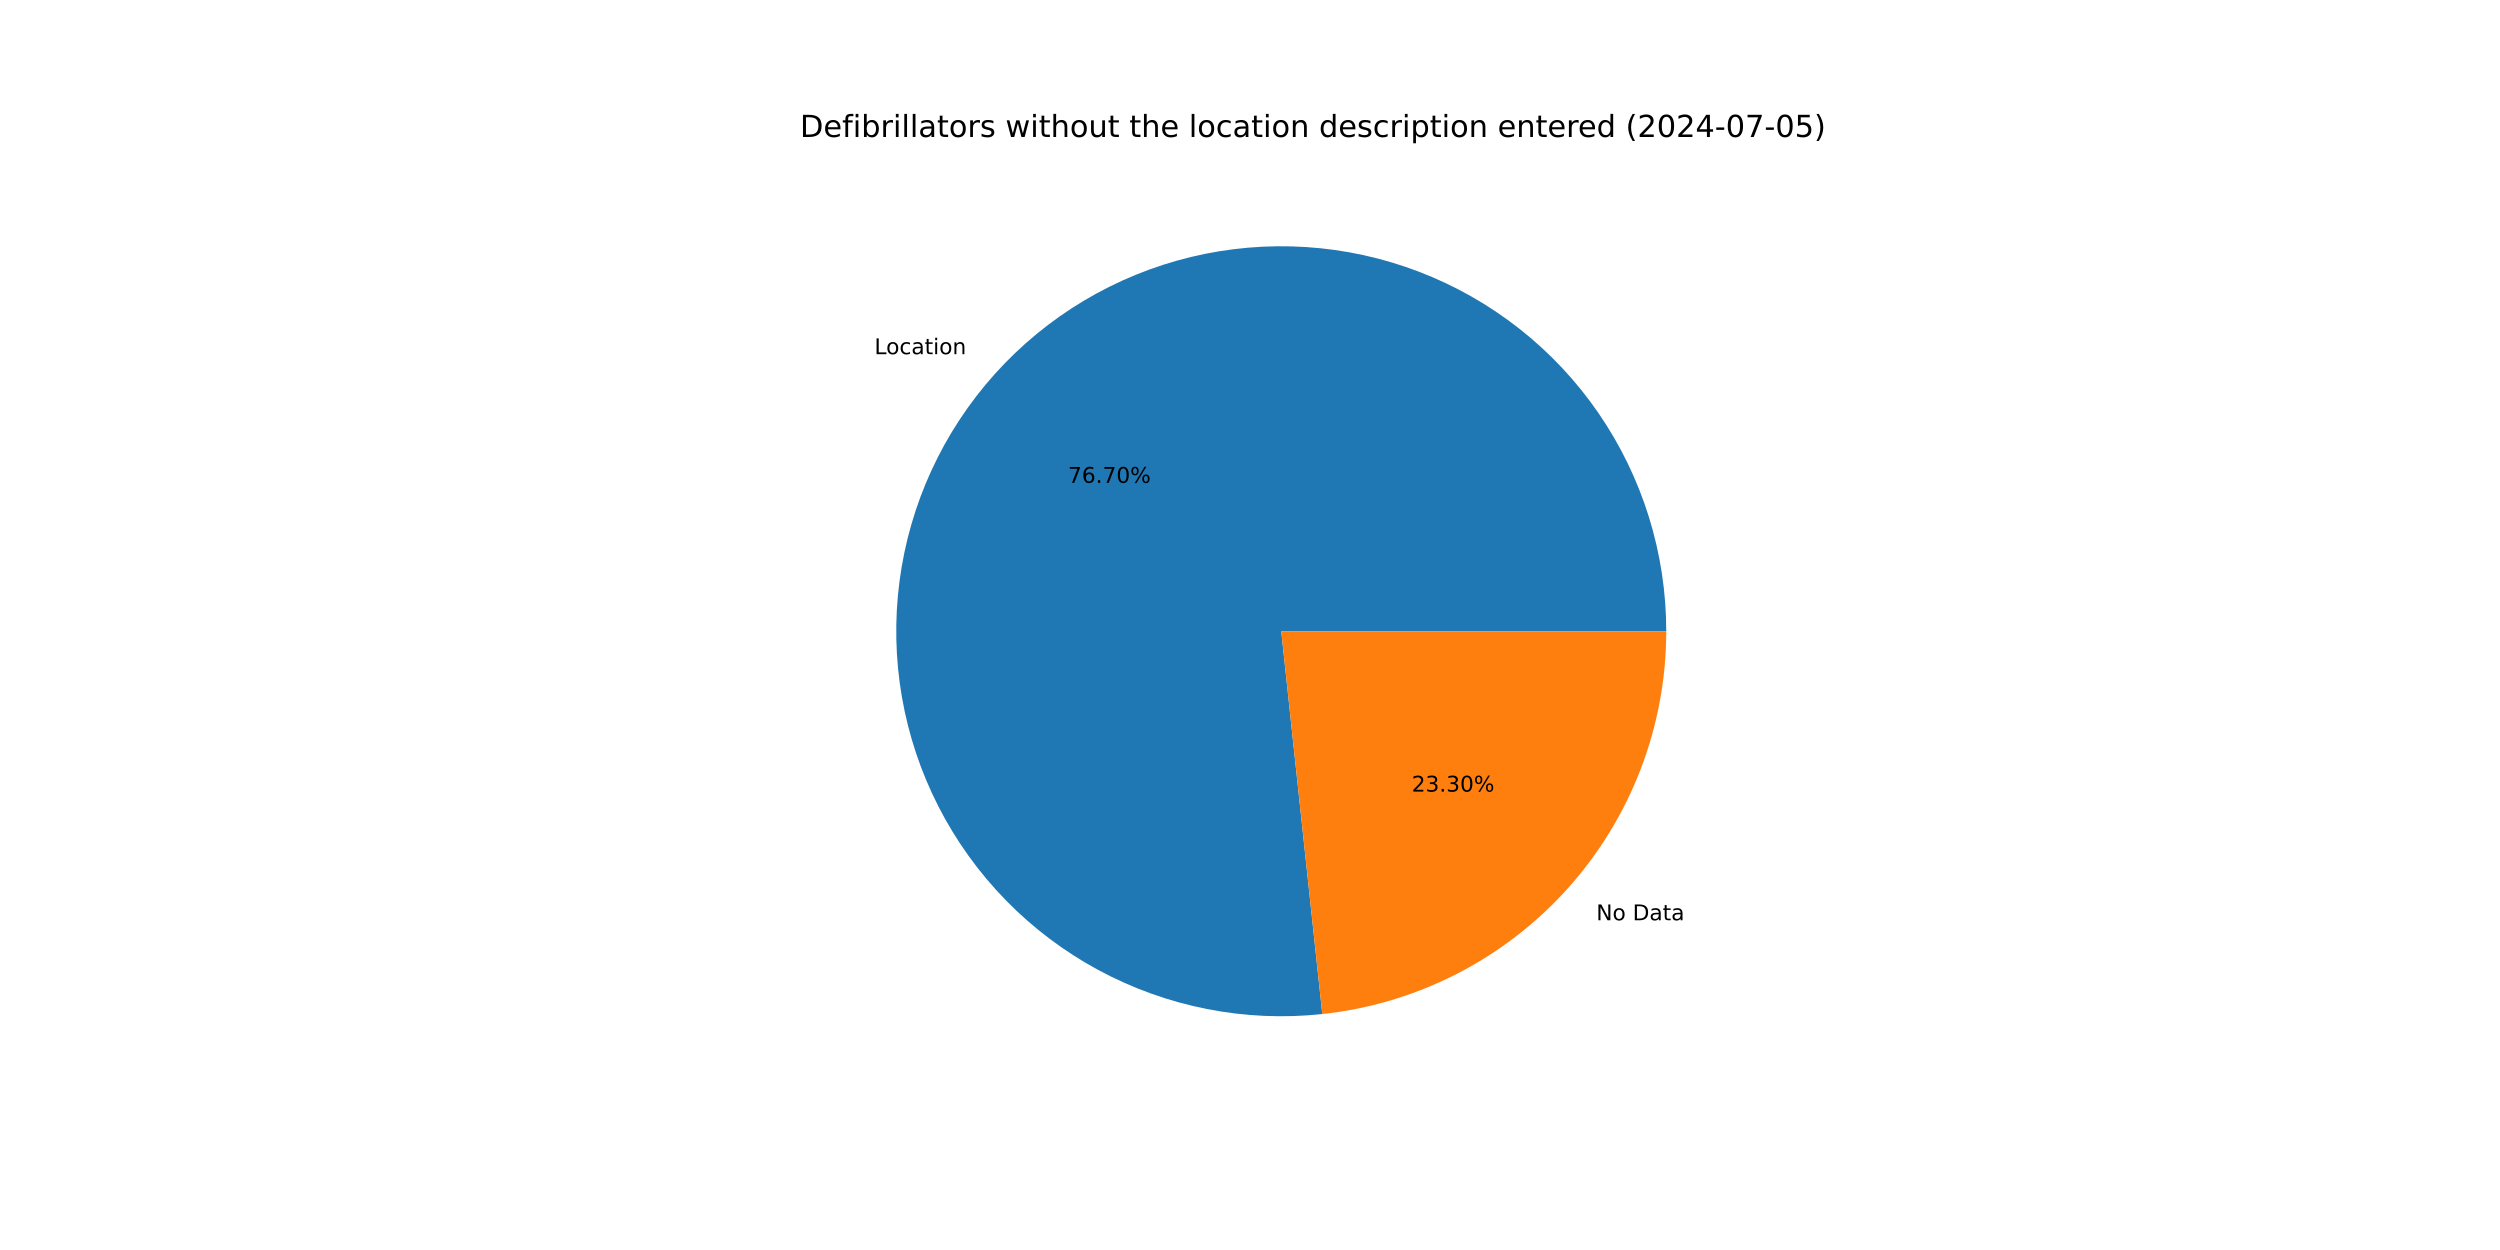
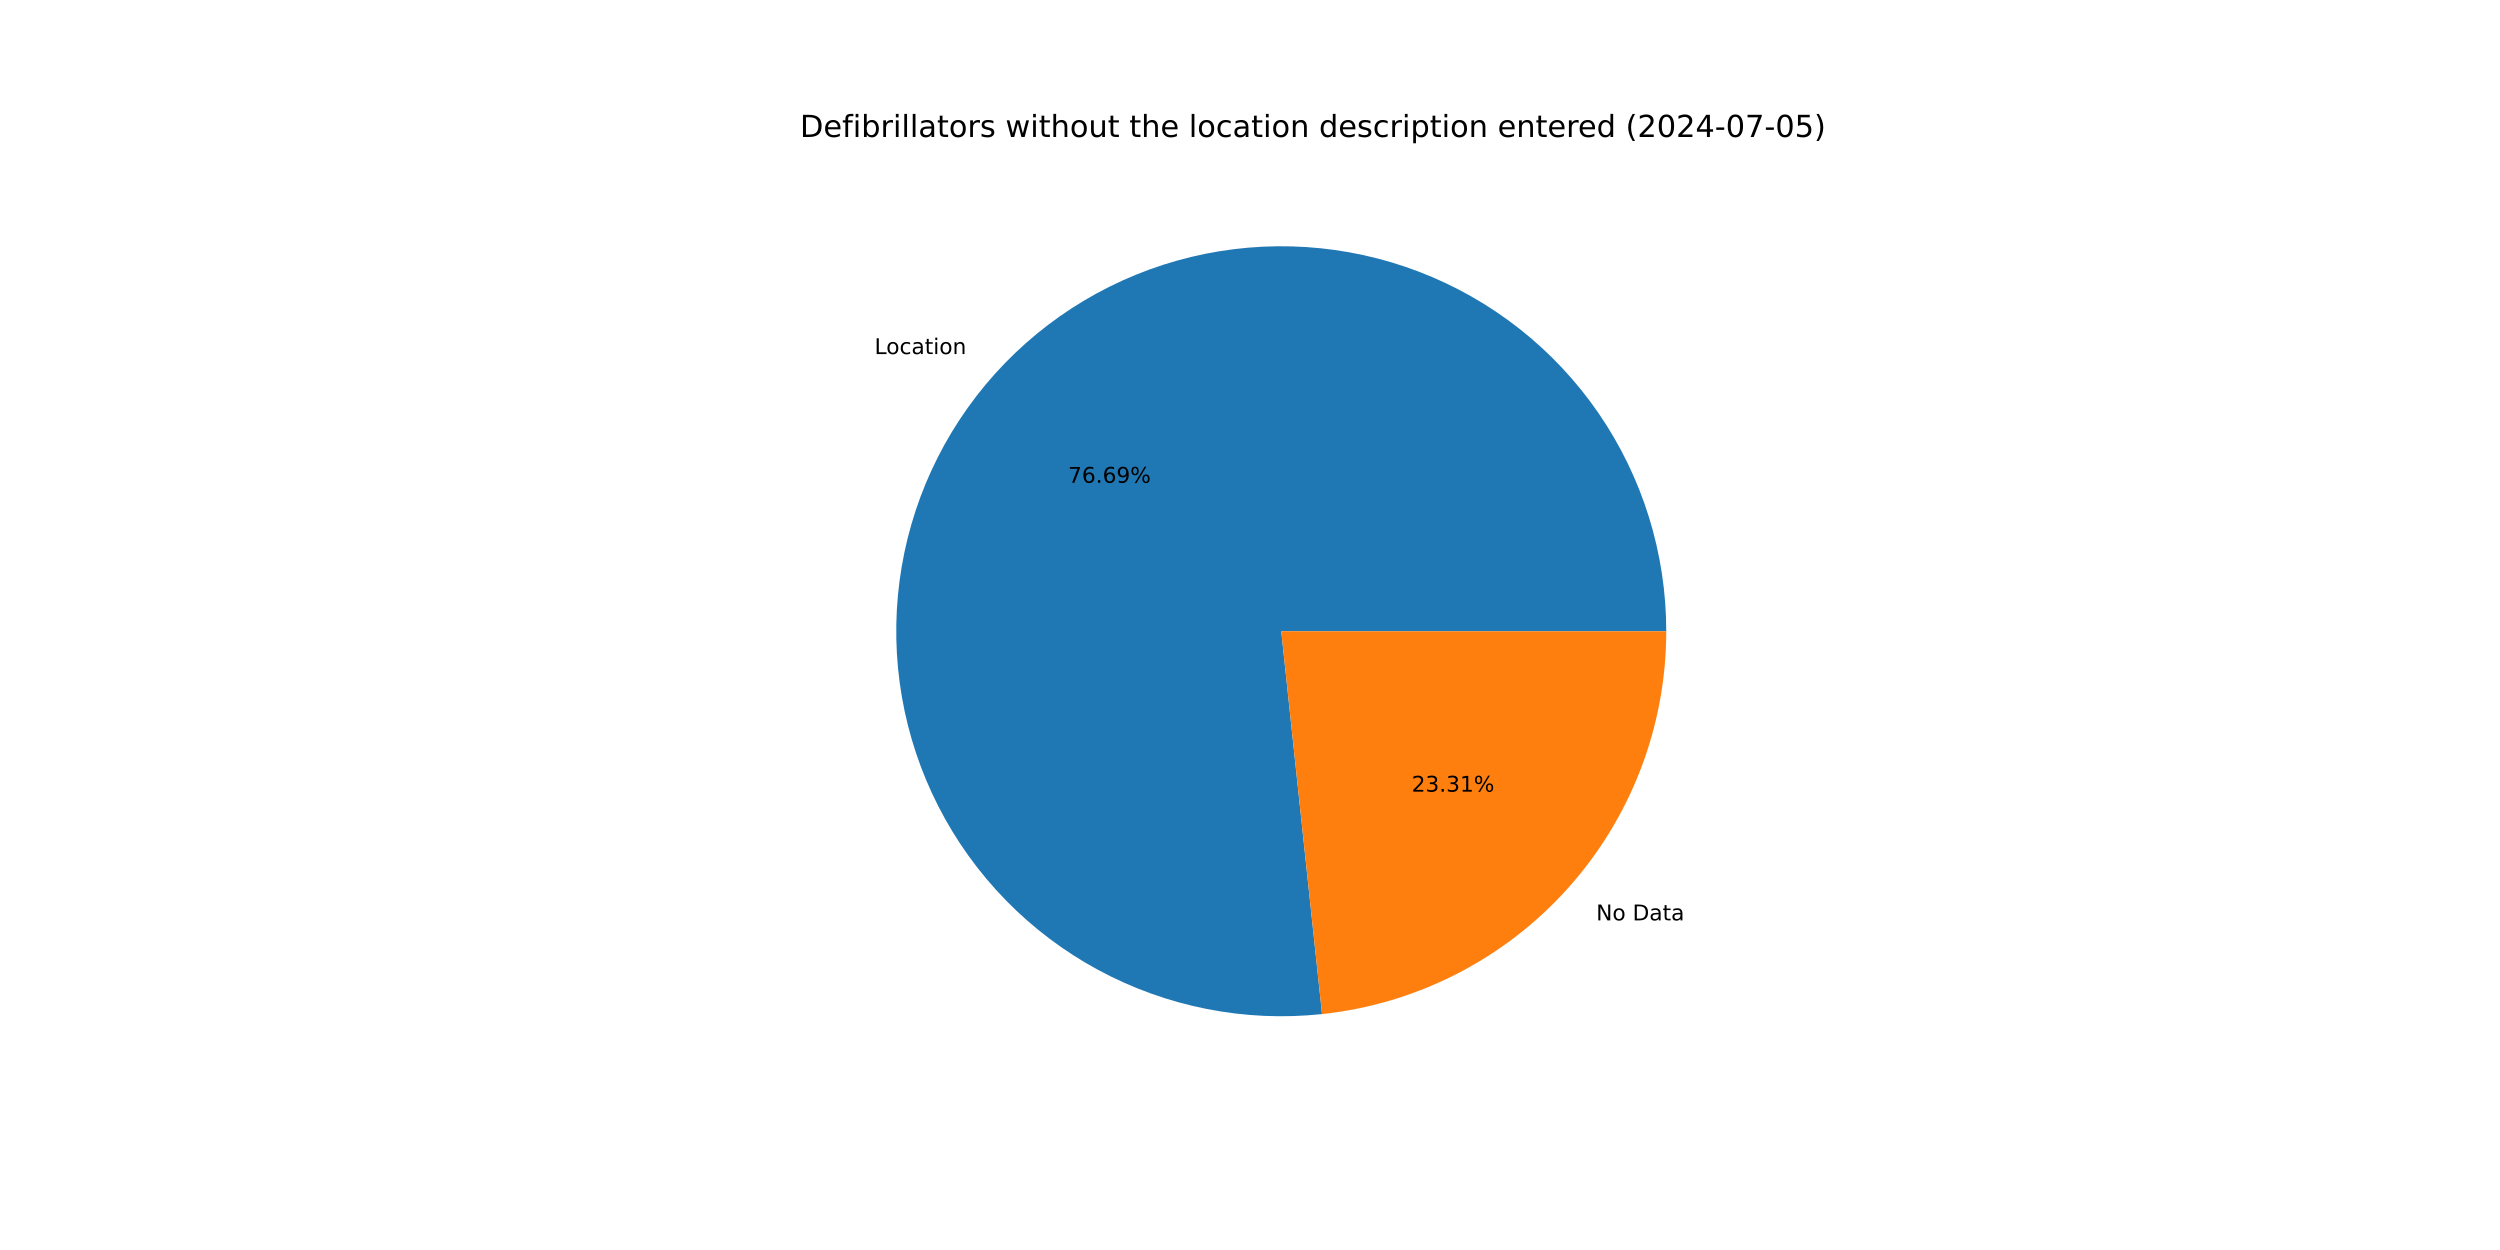
<svg xmlns="http://www.w3.org/2000/svg" xmlns:xlink="http://www.w3.org/1999/xlink" width="1152pt" height="576pt" viewBox="0 0 1152 576" version="1.1">
  <defs>
    <style type="text/css">*{stroke-linejoin: round; stroke-linecap: butt}</style>
  </defs>
  <g id="figure_1">
    <g id="patch_1">
      <path d="M 0 576  L 1152 576  L 1152 0  L 0 0  z " style="fill: #ffffff" />
    </g>
    <g id="axes_1">
      <g id="patch_2">
-         <path d="M 767.808 290.88  C 767.808 273.035 765.115 255.291 759.821 238.249  C 754.527 221.207 746.692 205.061 736.58 190.357  C 726.469 175.652 714.196 162.558 700.177 151.515  C 686.159 140.473 670.554 131.608 653.89 125.222  C 637.227 118.836 619.695 115 601.887 113.844  C 584.079 112.689 566.198 114.227 548.849 118.406  C 531.5 122.586 514.88 129.36 499.552 138.498  C 484.224 147.636 470.363 159.035 458.436 172.309  C 446.509 185.584 436.652 200.582 429.2 216.797  C 421.748 233.012 416.786 250.259 414.48 267.955  C 412.173 285.65 412.551 303.593 415.598 321.176  C 418.646 338.76 424.329 355.783 432.455 371.67  C 440.582 387.558 451.06 402.129 463.534 414.89  C 476.008 427.652 490.336 438.458 506.035 446.945  C 521.733 455.431 538.623 461.5 556.132 464.947  C 573.641 468.394 591.571 469.179 609.315 467.277  L 590.4 290.88  z " style="fill: #1f77b4" />
+         <path d="M 767.808 290.88  C 767.808 273.037 765.116 255.296 759.823 238.256  C 754.531 221.216 746.698 205.072 736.589 190.369  C 726.48 175.666 714.21 162.572 700.195 151.529  C 686.179 140.486 670.578 131.621 653.918 125.233  C 637.258 118.844 619.729 115.006 601.923 113.847  C 584.118 112.688 566.24 114.221 548.892 118.396  C 531.544 122.571 514.925 129.339 499.597 138.472  C 484.268 147.604 470.405 158.997 458.475 172.266  C 446.545 185.534 436.685 200.527 429.228 216.737  C 421.771 232.947 416.802 250.189 414.489 267.882  C 412.176 285.574 412.545 303.515 415.584 321.097  C 418.623 338.679 424.298 355.703 432.415 371.592  C 440.533 387.481 451.002 402.056 463.467 414.822  C 475.933 427.588 490.253 438.401 505.945 446.896  C 521.636 455.39 538.519 461.468 556.024 464.926  C 573.529 468.383 591.455 469.18 609.198 467.289  L 590.4 290.88  z " style="fill: #1f77b4" />
      </g>
      <g id="patch_3">
-         <path d="M 609.315 467.277  C 652.829 462.611 693.115 442.004 722.364 409.451  C 751.614 376.897 767.808 334.644 767.808 290.88  L 590.4 290.88  z " style="fill: #ff7f0e" />
+         <path d="M 609.198 467.289  C 652.736 462.65 693.051 442.053 722.325 409.494  C 751.599 376.935 767.808 334.664 767.808 290.88  L 590.4 290.88  z " style="fill: #ff7f0e" />
      </g>
      <g id="matplotlib.axis_1" />
      <g id="matplotlib.axis_2" />
      <g id="text_1">
-         <g transform="translate(402.9422 163.2117) scale(0.1 -0.1)">
+         <g transform="translate(402.9854 163.1637) scale(0.1 -0.1)">
          <defs>
            <path id="DejaVuSans-4c" d="M 628 4666  L 1259 4666  L 1259 531  L 3531 531  L 3531 0  L 628 0  L 628 4666  z " transform="scale(0.015625)" />
            <path id="DejaVuSans-6f" d="M 1959 3097  Q 1497 3097 1228 2736  Q 959 2375 959 1747  Q 959 1119 1226 758  Q 1494 397 1959 397  Q 2419 397 2687 759  Q 2956 1122 2956 1747  Q 2956 2369 2687 2733  Q 2419 3097 1959 3097  z M 1959 3584  Q 2709 3584 3137 3096  Q 3566 2609 3566 1747  Q 3566 888 3137 398  Q 2709 -91 1959 -91  Q 1206 -91 779 398  Q 353 888 353 1747  Q 353 2609 779 3096  Q 1206 3584 1959 3584  z " transform="scale(0.015625)" />
            <path id="DejaVuSans-63" d="M 3122 3366  L 3122 2828  Q 2878 2963 2633 3030  Q 2388 3097 2138 3097  Q 1578 3097 1268 2742  Q 959 2388 959 1747  Q 959 1106 1268 751  Q 1578 397 2138 397  Q 2388 397 2633 464  Q 2878 531 3122 666  L 3122 134  Q 2881 22 2623 -34  Q 2366 -91 2075 -91  Q 1284 -91 818 406  Q 353 903 353 1747  Q 353 2603 823 3093  Q 1294 3584 2113 3584  Q 2378 3584 2631 3529  Q 2884 3475 3122 3366  z " transform="scale(0.015625)" />
            <path id="DejaVuSans-61" d="M 2194 1759  Q 1497 1759 1228 1600  Q 959 1441 959 1056  Q 959 750 1161 570  Q 1363 391 1709 391  Q 2188 391 2477 730  Q 2766 1069 2766 1631  L 2766 1759  L 2194 1759  z M 3341 1997  L 3341 0  L 2766 0  L 2766 531  Q 2569 213 2275 61  Q 1981 -91 1556 -91  Q 1019 -91 701 211  Q 384 513 384 1019  Q 384 1609 779 1909  Q 1175 2209 1959 2209  L 2766 2209  L 2766 2266  Q 2766 2663 2505 2880  Q 2244 3097 1772 3097  Q 1472 3097 1187 3025  Q 903 2953 641 2809  L 641 3341  Q 956 3463 1253 3523  Q 1550 3584 1831 3584  Q 2591 3584 2966 3190  Q 3341 2797 3341 1997  z " transform="scale(0.015625)" />
            <path id="DejaVuSans-74" d="M 1172 4494  L 1172 3500  L 2356 3500  L 2356 3053  L 1172 3053  L 1172 1153  Q 1172 725 1289 603  Q 1406 481 1766 481  L 2356 481  L 2356 0  L 1766 0  Q 1100 0 847 248  Q 594 497 594 1153  L 594 3053  L 172 3053  L 172 3500  L 594 3500  L 594 4494  L 1172 4494  z " transform="scale(0.015625)" />
            <path id="DejaVuSans-69" d="M 603 3500  L 1178 3500  L 1178 0  L 603 0  L 603 3500  z M 603 4863  L 1178 4863  L 1178 4134  L 603 4134  L 603 4863  z " transform="scale(0.015625)" />
            <path id="DejaVuSans-6e" d="M 3513 2113  L 3513 0  L 2938 0  L 2938 2094  Q 2938 2591 2744 2837  Q 2550 3084 2163 3084  Q 1697 3084 1428 2787  Q 1159 2491 1159 1978  L 1159 0  L 581 0  L 581 3500  L 1159 3500  L 1159 2956  Q 1366 3272 1645 3428  Q 1925 3584 2291 3584  Q 2894 3584 3203 3211  Q 3513 2838 3513 2113  z " transform="scale(0.015625)" />
          </defs>
          <use xlink:href="#DejaVuSans-4c" />
          <use xlink:href="#DejaVuSans-6f" x="53.963" />
          <use xlink:href="#DejaVuSans-63" x="115.145" />
          <use xlink:href="#DejaVuSans-61" x="170.125" />
          <use xlink:href="#DejaVuSans-74" x="231.404" />
          <use xlink:href="#DejaVuSans-69" x="270.613" />
          <use xlink:href="#DejaVuSans-6f" x="298.396" />
          <use xlink:href="#DejaVuSans-6e" x="359.578" />
        </g>
      </g>
      <g id="text_2">
-         <g transform="translate(492.1565 222.497) scale(0.1 -0.1)">
+         <g transform="translate(492.18 222.4708) scale(0.1 -0.1)">
          <defs>
            <path id="DejaVuSans-37" d="M 525 4666  L 3525 4666  L 3525 4397  L 1831 0  L 1172 0  L 2766 4134  L 525 4134  L 525 4666  z " transform="scale(0.015625)" />
            <path id="DejaVuSans-36" d="M 2113 2584  Q 1688 2584 1439 2293  Q 1191 2003 1191 1497  Q 1191 994 1439 701  Q 1688 409 2113 409  Q 2538 409 2786 701  Q 3034 994 3034 1497  Q 3034 2003 2786 2293  Q 2538 2584 2113 2584  z M 3366 4563  L 3366 3988  Q 3128 4100 2886 4159  Q 2644 4219 2406 4219  Q 1781 4219 1451 3797  Q 1122 3375 1075 2522  Q 1259 2794 1537 2939  Q 1816 3084 2150 3084  Q 2853 3084 3261 2657  Q 3669 2231 3669 1497  Q 3669 778 3244 343  Q 2819 -91 2113 -91  Q 1303 -91 875 529  Q 447 1150 447 2328  Q 447 3434 972 4092  Q 1497 4750 2381 4750  Q 2619 4750 2861 4703  Q 3103 4656 3366 4563  z " transform="scale(0.015625)" />
            <path id="DejaVuSans-2e" d="M 684 794  L 1344 794  L 1344 0  L 684 0  L 684 794  z " transform="scale(0.015625)" />
-             <path id="DejaVuSans-30" d="M 2034 4250  Q 1547 4250 1301 3770  Q 1056 3291 1056 2328  Q 1056 1369 1301 889  Q 1547 409 2034 409  Q 2525 409 2770 889  Q 3016 1369 3016 2328  Q 3016 3291 2770 3770  Q 2525 4250 2034 4250  z M 2034 4750  Q 2819 4750 3233 4129  Q 3647 3509 3647 2328  Q 3647 1150 3233 529  Q 2819 -91 2034 -91  Q 1250 -91 836 529  Q 422 1150 422 2328  Q 422 3509 836 4129  Q 1250 4750 2034 4750  z " transform="scale(0.015625)" />
+             <path id="DejaVuSans-39" d="M 703 97  L 703 672  Q 941 559 1184 500  Q 1428 441 1663 441  Q 2288 441 2617 861  Q 2947 1281 2994 2138  Q 2813 1869 2534 1725  Q 2256 1581 1919 1581  Q 1219 1581 811 2004  Q 403 2428 403 3163  Q 403 3881 828 4315  Q 1253 4750 1959 4750  Q 2769 4750 3195 4129  Q 3622 3509 3622 2328  Q 3622 1225 3098 567  Q 2575 -91 1691 -91  Q 1453 -91 1209 -44  Q 966 3 703 97  z M 1959 2075  Q 2384 2075 2632 2365  Q 2881 2656 2881 3163  Q 2881 3666 2632 3958  Q 2384 4250 1959 4250  Q 1534 4250 1286 3958  Q 1038 3666 1038 3163  Q 1038 2656 1286 2365  Q 1534 2075 1959 2075  z " transform="scale(0.015625)" />
            <path id="DejaVuSans-25" d="M 4653 2053  Q 4381 2053 4226 1822  Q 4072 1591 4072 1178  Q 4072 772 4226 539  Q 4381 306 4653 306  Q 4919 306 5073 539  Q 5228 772 5228 1178  Q 5228 1588 5073 1820  Q 4919 2053 4653 2053  z M 4653 2450  Q 5147 2450 5437 2106  Q 5728 1763 5728 1178  Q 5728 594 5436 251  Q 5144 -91 4653 -91  Q 4153 -91 3862 251  Q 3572 594 3572 1178  Q 3572 1766 3864 2108  Q 4156 2450 4653 2450  z M 1428 4353  Q 1159 4353 1004 4120  Q 850 3888 850 3481  Q 850 3069 1003 2837  Q 1156 2606 1428 2606  Q 1700 2606 1854 2837  Q 2009 3069 2009 3481  Q 2009 3884 1853 4118  Q 1697 4353 1428 4353  z M 4250 4750  L 4750 4750  L 1831 -91  L 1331 -91  L 4250 4750  z M 1428 4750  Q 1922 4750 2215 4408  Q 2509 4066 2509 3481  Q 2509 2891 2217 2550  Q 1925 2209 1428 2209  Q 931 2209 642 2551  Q 353 2894 353 3481  Q 353 4063 643 4406  Q 934 4750 1428 4750  z " transform="scale(0.015625)" />
          </defs>
          <use xlink:href="#DejaVuSans-37" />
          <use xlink:href="#DejaVuSans-36" x="63.623" />
          <use xlink:href="#DejaVuSans-2e" x="127.246" />
-           <use xlink:href="#DejaVuSans-37" x="159.033" />
-           <use xlink:href="#DejaVuSans-30" x="222.656" />
+           <use xlink:href="#DejaVuSans-36" x="159.033" />
+           <use xlink:href="#DejaVuSans-39" x="222.656" />
          <use xlink:href="#DejaVuSans-25" x="286.279" />
        </g>
      </g>
      <g id="text_3">
-         <g transform="translate(735.5609 424.067) scale(0.1 -0.1)">
+         <g transform="translate(735.5177 424.1151) scale(0.1 -0.1)">
          <defs>
            <path id="DejaVuSans-4e" d="M 628 4666  L 1478 4666  L 3547 763  L 3547 4666  L 4159 4666  L 4159 0  L 3309 0  L 1241 3903  L 1241 0  L 628 0  L 628 4666  z " transform="scale(0.015625)" />
            <path id="DejaVuSans-20" transform="scale(0.015625)" />
            <path id="DejaVuSans-44" d="M 1259 4147  L 1259 519  L 2022 519  Q 2988 519 3436 956  Q 3884 1394 3884 2338  Q 3884 3275 3436 3711  Q 2988 4147 2022 4147  L 1259 4147  z M 628 4666  L 1925 4666  Q 3281 4666 3915 4102  Q 4550 3538 4550 2338  Q 4550 1131 3912 565  Q 3275 0 1925 0  L 628 0  L 628 4666  z " transform="scale(0.015625)" />
          </defs>
          <use xlink:href="#DejaVuSans-4e" />
          <use xlink:href="#DejaVuSans-6f" x="74.805" />
          <use xlink:href="#DejaVuSans-20" x="135.986" />
          <use xlink:href="#DejaVuSans-44" x="167.773" />
          <use xlink:href="#DejaVuSans-61" x="244.775" />
          <use xlink:href="#DejaVuSans-74" x="306.055" />
          <use xlink:href="#DejaVuSans-61" x="345.264" />
        </g>
      </g>
      <g id="text_4">
-         <g transform="translate(650.5138 364.7817) scale(0.1 -0.1)">
+         <g transform="translate(650.4903 364.8079) scale(0.1 -0.1)">
          <defs>
            <path id="DejaVuSans-32" d="M 1228 531  L 3431 531  L 3431 0  L 469 0  L 469 531  Q 828 903 1448 1529  Q 2069 2156 2228 2338  Q 2531 2678 2651 2914  Q 2772 3150 2772 3378  Q 2772 3750 2511 3984  Q 2250 4219 1831 4219  Q 1534 4219 1204 4116  Q 875 4013 500 3803  L 500 4441  Q 881 4594 1212 4672  Q 1544 4750 1819 4750  Q 2544 4750 2975 4387  Q 3406 4025 3406 3419  Q 3406 3131 3298 2873  Q 3191 2616 2906 2266  Q 2828 2175 2409 1742  Q 1991 1309 1228 531  z " transform="scale(0.015625)" />
            <path id="DejaVuSans-33" d="M 2597 2516  Q 3050 2419 3304 2112  Q 3559 1806 3559 1356  Q 3559 666 3084 287  Q 2609 -91 1734 -91  Q 1441 -91 1130 -33  Q 819 25 488 141  L 488 750  Q 750 597 1062 519  Q 1375 441 1716 441  Q 2309 441 2620 675  Q 2931 909 2931 1356  Q 2931 1769 2642 2001  Q 2353 2234 1838 2234  L 1294 2234  L 1294 2753  L 1863 2753  Q 2328 2753 2575 2939  Q 2822 3125 2822 3475  Q 2822 3834 2567 4026  Q 2313 4219 1838 4219  Q 1578 4219 1281 4162  Q 984 4106 628 3988  L 628 4550  Q 988 4650 1302 4700  Q 1616 4750 1894 4750  Q 2613 4750 3031 4423  Q 3450 4097 3450 3541  Q 3450 3153 3228 2886  Q 3006 2619 2597 2516  z " transform="scale(0.015625)" />
+             <path id="DejaVuSans-31" d="M 794 531  L 1825 531  L 1825 4091  L 703 3866  L 703 4441  L 1819 4666  L 2450 4666  L 2450 531  L 3481 531  L 3481 0  L 794 0  L 794 531  z " transform="scale(0.015625)" />
          </defs>
          <use xlink:href="#DejaVuSans-32" />
          <use xlink:href="#DejaVuSans-33" x="63.623" />
          <use xlink:href="#DejaVuSans-2e" x="127.246" />
          <use xlink:href="#DejaVuSans-33" x="159.033" />
-           <use xlink:href="#DejaVuSans-30" x="222.656" />
+           <use xlink:href="#DejaVuSans-31" x="222.656" />
          <use xlink:href="#DejaVuSans-25" x="286.279" />
        </g>
      </g>
      <g id="text_5">
        <g transform="translate(368.64 63.12) scale(0.14 -0.14)">
          <defs>
            <path id="DejaVuSans-65" d="M 3597 1894  L 3597 1613  L 953 1613  Q 991 1019 1311 708  Q 1631 397 2203 397  Q 2534 397 2845 478  Q 3156 559 3463 722  L 3463 178  Q 3153 47 2828 -22  Q 2503 -91 2169 -91  Q 1331 -91 842 396  Q 353 884 353 1716  Q 353 2575 817 3079  Q 1281 3584 2069 3584  Q 2775 3584 3186 3129  Q 3597 2675 3597 1894  z M 3022 2063  Q 3016 2534 2758 2815  Q 2500 3097 2075 3097  Q 1594 3097 1305 2825  Q 1016 2553 972 2059  L 3022 2063  z " transform="scale(0.015625)" />
            <path id="DejaVuSans-66" d="M 2375 4863  L 2375 4384  L 1825 4384  Q 1516 4384 1395 4259  Q 1275 4134 1275 3809  L 1275 3500  L 2222 3500  L 2222 3053  L 1275 3053  L 1275 0  L 697 0  L 697 3053  L 147 3053  L 147 3500  L 697 3500  L 697 3744  Q 697 4328 969 4595  Q 1241 4863 1831 4863  L 2375 4863  z " transform="scale(0.015625)" />
            <path id="DejaVuSans-62" d="M 3116 1747  Q 3116 2381 2855 2742  Q 2594 3103 2138 3103  Q 1681 3103 1420 2742  Q 1159 2381 1159 1747  Q 1159 1113 1420 752  Q 1681 391 2138 391  Q 2594 391 2855 752  Q 3116 1113 3116 1747  z M 1159 2969  Q 1341 3281 1617 3432  Q 1894 3584 2278 3584  Q 2916 3584 3314 3078  Q 3713 2572 3713 1747  Q 3713 922 3314 415  Q 2916 -91 2278 -91  Q 1894 -91 1617 61  Q 1341 213 1159 525  L 1159 0  L 581 0  L 581 4863  L 1159 4863  L 1159 2969  z " transform="scale(0.015625)" />
            <path id="DejaVuSans-72" d="M 2631 2963  Q 2534 3019 2420 3045  Q 2306 3072 2169 3072  Q 1681 3072 1420 2755  Q 1159 2438 1159 1844  L 1159 0  L 581 0  L 581 3500  L 1159 3500  L 1159 2956  Q 1341 3275 1631 3429  Q 1922 3584 2338 3584  Q 2397 3584 2469 3576  Q 2541 3569 2628 3553  L 2631 2963  z " transform="scale(0.015625)" />
            <path id="DejaVuSans-6c" d="M 603 4863  L 1178 4863  L 1178 0  L 603 0  L 603 4863  z " transform="scale(0.015625)" />
            <path id="DejaVuSans-73" d="M 2834 3397  L 2834 2853  Q 2591 2978 2328 3040  Q 2066 3103 1784 3103  Q 1356 3103 1142 2972  Q 928 2841 928 2578  Q 928 2378 1081 2264  Q 1234 2150 1697 2047  L 1894 2003  Q 2506 1872 2764 1633  Q 3022 1394 3022 966  Q 3022 478 2636 193  Q 2250 -91 1575 -91  Q 1294 -91 989 -36  Q 684 19 347 128  L 347 722  Q 666 556 975 473  Q 1284 391 1588 391  Q 1994 391 2212 530  Q 2431 669 2431 922  Q 2431 1156 2273 1281  Q 2116 1406 1581 1522  L 1381 1569  Q 847 1681 609 1914  Q 372 2147 372 2553  Q 372 3047 722 3315  Q 1072 3584 1716 3584  Q 2034 3584 2315 3537  Q 2597 3491 2834 3397  z " transform="scale(0.015625)" />
            <path id="DejaVuSans-77" d="M 269 3500  L 844 3500  L 1563 769  L 2278 3500  L 2956 3500  L 3675 769  L 4391 3500  L 4966 3500  L 4050 0  L 3372 0  L 2619 2869  L 1863 0  L 1184 0  L 269 3500  z " transform="scale(0.015625)" />
            <path id="DejaVuSans-68" d="M 3513 2113  L 3513 0  L 2938 0  L 2938 2094  Q 2938 2591 2744 2837  Q 2550 3084 2163 3084  Q 1697 3084 1428 2787  Q 1159 2491 1159 1978  L 1159 0  L 581 0  L 581 4863  L 1159 4863  L 1159 2956  Q 1366 3272 1645 3428  Q 1925 3584 2291 3584  Q 2894 3584 3203 3211  Q 3513 2838 3513 2113  z " transform="scale(0.015625)" />
            <path id="DejaVuSans-75" d="M 544 1381  L 544 3500  L 1119 3500  L 1119 1403  Q 1119 906 1312 657  Q 1506 409 1894 409  Q 2359 409 2629 706  Q 2900 1003 2900 1516  L 2900 3500  L 3475 3500  L 3475 0  L 2900 0  L 2900 538  Q 2691 219 2414 64  Q 2138 -91 1772 -91  Q 1169 -91 856 284  Q 544 659 544 1381  z M 1991 3584  L 1991 3584  z " transform="scale(0.015625)" />
            <path id="DejaVuSans-64" d="M 2906 2969  L 2906 4863  L 3481 4863  L 3481 0  L 2906 0  L 2906 525  Q 2725 213 2448 61  Q 2172 -91 1784 -91  Q 1150 -91 751 415  Q 353 922 353 1747  Q 353 2572 751 3078  Q 1150 3584 1784 3584  Q 2172 3584 2448 3432  Q 2725 3281 2906 2969  z M 947 1747  Q 947 1113 1208 752  Q 1469 391 1925 391  Q 2381 391 2643 752  Q 2906 1113 2906 1747  Q 2906 2381 2643 2742  Q 2381 3103 1925 3103  Q 1469 3103 1208 2742  Q 947 2381 947 1747  z " transform="scale(0.015625)" />
            <path id="DejaVuSans-70" d="M 1159 525  L 1159 -1331  L 581 -1331  L 581 3500  L 1159 3500  L 1159 2969  Q 1341 3281 1617 3432  Q 1894 3584 2278 3584  Q 2916 3584 3314 3078  Q 3713 2572 3713 1747  Q 3713 922 3314 415  Q 2916 -91 2278 -91  Q 1894 -91 1617 61  Q 1341 213 1159 525  z M 3116 1747  Q 3116 2381 2855 2742  Q 2594 3103 2138 3103  Q 1681 3103 1420 2742  Q 1159 2381 1159 1747  Q 1159 1113 1420 752  Q 1681 391 2138 391  Q 2594 391 2855 752  Q 3116 1113 3116 1747  z " transform="scale(0.015625)" />
            <path id="DejaVuSans-28" d="M 1984 4856  Q 1566 4138 1362 3434  Q 1159 2731 1159 2009  Q 1159 1288 1364 580  Q 1569 -128 1984 -844  L 1484 -844  Q 1016 -109 783 600  Q 550 1309 550 2009  Q 550 2706 781 3412  Q 1013 4119 1484 4856  L 1984 4856  z " transform="scale(0.015625)" />
+             <path id="DejaVuSans-30" d="M 2034 4250  Q 1547 4250 1301 3770  Q 1056 3291 1056 2328  Q 1056 1369 1301 889  Q 1547 409 2034 409  Q 2525 409 2770 889  Q 3016 1369 3016 2328  Q 3016 3291 2770 3770  Q 2525 4250 2034 4250  z M 2034 4750  Q 2819 4750 3233 4129  Q 3647 3509 3647 2328  Q 3647 1150 3233 529  Q 2819 -91 2034 -91  Q 1250 -91 836 529  Q 422 1150 422 2328  Q 422 3509 836 4129  Q 1250 4750 2034 4750  z " transform="scale(0.015625)" />
            <path id="DejaVuSans-34" d="M 2419 4116  L 825 1625  L 2419 1625  L 2419 4116  z M 2253 4666  L 3047 4666  L 3047 1625  L 3713 1625  L 3713 1100  L 3047 1100  L 3047 0  L 2419 0  L 2419 1100  L 313 1100  L 313 1709  L 2253 4666  z " transform="scale(0.015625)" />
            <path id="DejaVuSans-2d" d="M 313 2009  L 1997 2009  L 1997 1497  L 313 1497  L 313 2009  z " transform="scale(0.015625)" />
            <path id="DejaVuSans-35" d="M 691 4666  L 3169 4666  L 3169 4134  L 1269 4134  L 1269 2991  Q 1406 3038 1543 3061  Q 1681 3084 1819 3084  Q 2600 3084 3056 2656  Q 3513 2228 3513 1497  Q 3513 744 3044 326  Q 2575 -91 1722 -91  Q 1428 -91 1123 -41  Q 819 9 494 109  L 494 744  Q 775 591 1075 516  Q 1375 441 1709 441  Q 2250 441 2565 725  Q 2881 1009 2881 1497  Q 2881 1984 2565 2268  Q 2250 2553 1709 2553  Q 1456 2553 1204 2497  Q 953 2441 691 2322  L 691 4666  z " transform="scale(0.015625)" />
            <path id="DejaVuSans-29" d="M 513 4856  L 1013 4856  Q 1481 4119 1714 3412  Q 1947 2706 1947 2009  Q 1947 1309 1714 600  Q 1481 -109 1013 -844  L 513 -844  Q 928 -128 1133 580  Q 1338 1288 1338 2009  Q 1338 2731 1133 3434  Q 928 4138 513 4856  z " transform="scale(0.015625)" />
          </defs>
          <use xlink:href="#DejaVuSans-44" />
          <use xlink:href="#DejaVuSans-65" x="77.002" />
          <use xlink:href="#DejaVuSans-66" x="138.525" />
          <use xlink:href="#DejaVuSans-69" x="173.73" />
          <use xlink:href="#DejaVuSans-62" x="201.514" />
          <use xlink:href="#DejaVuSans-72" x="264.99" />
          <use xlink:href="#DejaVuSans-69" x="306.104" />
          <use xlink:href="#DejaVuSans-6c" x="333.887" />
          <use xlink:href="#DejaVuSans-6c" x="361.67" />
          <use xlink:href="#DejaVuSans-61" x="389.453" />
          <use xlink:href="#DejaVuSans-74" x="450.732" />
          <use xlink:href="#DejaVuSans-6f" x="489.941" />
          <use xlink:href="#DejaVuSans-72" x="551.123" />
          <use xlink:href="#DejaVuSans-73" x="592.236" />
          <use xlink:href="#DejaVuSans-20" x="644.336" />
          <use xlink:href="#DejaVuSans-77" x="676.123" />
          <use xlink:href="#DejaVuSans-69" x="757.91" />
          <use xlink:href="#DejaVuSans-74" x="785.693" />
          <use xlink:href="#DejaVuSans-68" x="824.902" />
          <use xlink:href="#DejaVuSans-6f" x="888.281" />
          <use xlink:href="#DejaVuSans-75" x="949.463" />
          <use xlink:href="#DejaVuSans-74" x="1012.842" />
          <use xlink:href="#DejaVuSans-20" x="1052.051" />
          <use xlink:href="#DejaVuSans-74" x="1083.838" />
          <use xlink:href="#DejaVuSans-68" x="1123.047" />
          <use xlink:href="#DejaVuSans-65" x="1186.426" />
          <use xlink:href="#DejaVuSans-20" x="1247.949" />
          <use xlink:href="#DejaVuSans-6c" x="1279.736" />
          <use xlink:href="#DejaVuSans-6f" x="1307.52" />
          <use xlink:href="#DejaVuSans-63" x="1368.701" />
          <use xlink:href="#DejaVuSans-61" x="1423.682" />
          <use xlink:href="#DejaVuSans-74" x="1484.961" />
          <use xlink:href="#DejaVuSans-69" x="1524.17" />
          <use xlink:href="#DejaVuSans-6f" x="1551.953" />
          <use xlink:href="#DejaVuSans-6e" x="1613.135" />
          <use xlink:href="#DejaVuSans-20" x="1676.514" />
          <use xlink:href="#DejaVuSans-64" x="1708.301" />
          <use xlink:href="#DejaVuSans-65" x="1771.777" />
          <use xlink:href="#DejaVuSans-73" x="1833.301" />
          <use xlink:href="#DejaVuSans-63" x="1885.4" />
          <use xlink:href="#DejaVuSans-72" x="1940.381" />
          <use xlink:href="#DejaVuSans-69" x="1981.494" />
          <use xlink:href="#DejaVuSans-70" x="2009.277" />
          <use xlink:href="#DejaVuSans-74" x="2072.754" />
          <use xlink:href="#DejaVuSans-69" x="2111.963" />
          <use xlink:href="#DejaVuSans-6f" x="2139.746" />
          <use xlink:href="#DejaVuSans-6e" x="2200.928" />
          <use xlink:href="#DejaVuSans-20" x="2264.307" />
          <use xlink:href="#DejaVuSans-65" x="2296.094" />
          <use xlink:href="#DejaVuSans-6e" x="2357.617" />
          <use xlink:href="#DejaVuSans-74" x="2420.996" />
          <use xlink:href="#DejaVuSans-65" x="2460.205" />
          <use xlink:href="#DejaVuSans-72" x="2521.729" />
          <use xlink:href="#DejaVuSans-65" x="2560.592" />
          <use xlink:href="#DejaVuSans-64" x="2622.115" />
          <use xlink:href="#DejaVuSans-20" x="2685.592" />
          <use xlink:href="#DejaVuSans-28" x="2717.379" />
          <use xlink:href="#DejaVuSans-32" x="2756.393" />
          <use xlink:href="#DejaVuSans-30" x="2820.016" />
          <use xlink:href="#DejaVuSans-32" x="2883.639" />
          <use xlink:href="#DejaVuSans-34" x="2947.262" />
          <use xlink:href="#DejaVuSans-2d" x="3010.885" />
          <use xlink:href="#DejaVuSans-30" x="3046.969" />
          <use xlink:href="#DejaVuSans-37" x="3110.592" />
          <use xlink:href="#DejaVuSans-2d" x="3174.215" />
          <use xlink:href="#DejaVuSans-30" x="3210.299" />
          <use xlink:href="#DejaVuSans-35" x="3273.922" />
          <use xlink:href="#DejaVuSans-29" x="3337.545" />
        </g>
      </g>
    </g>
  </g>
</svg>
